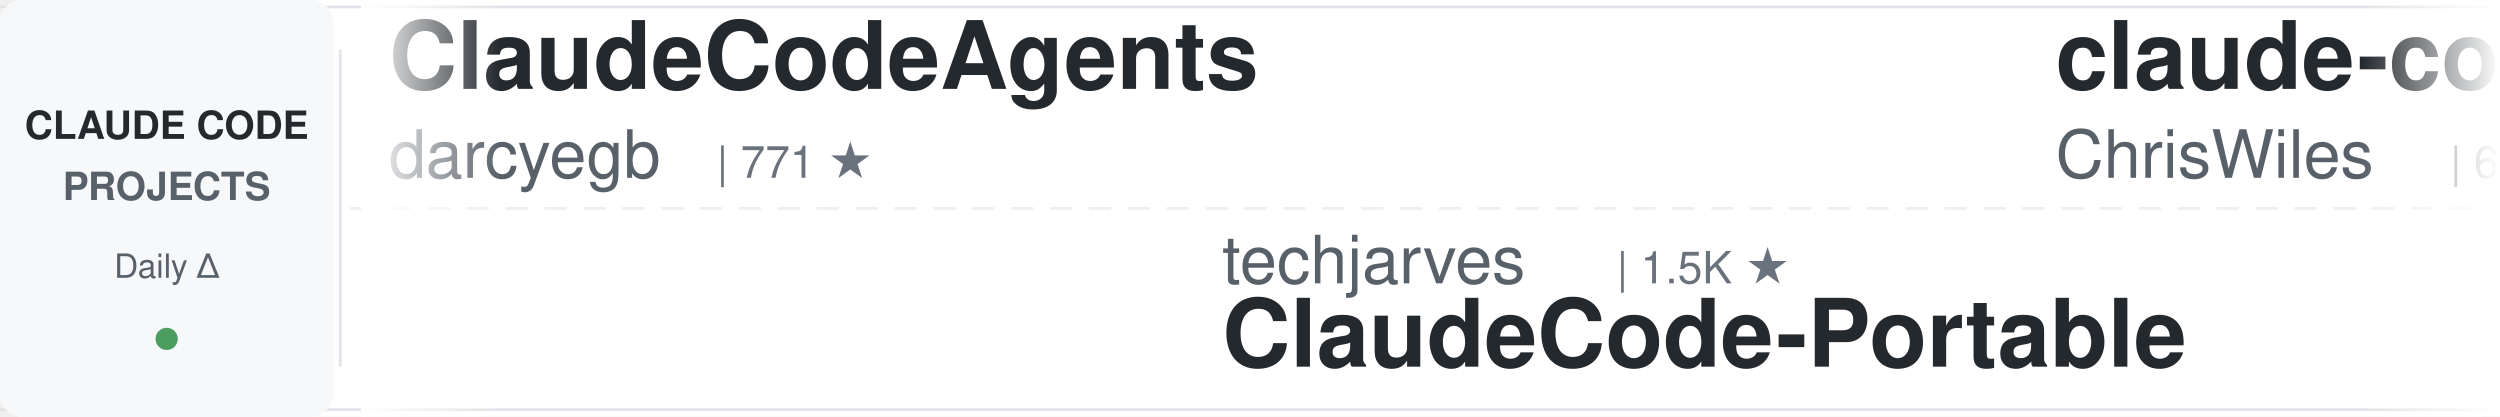
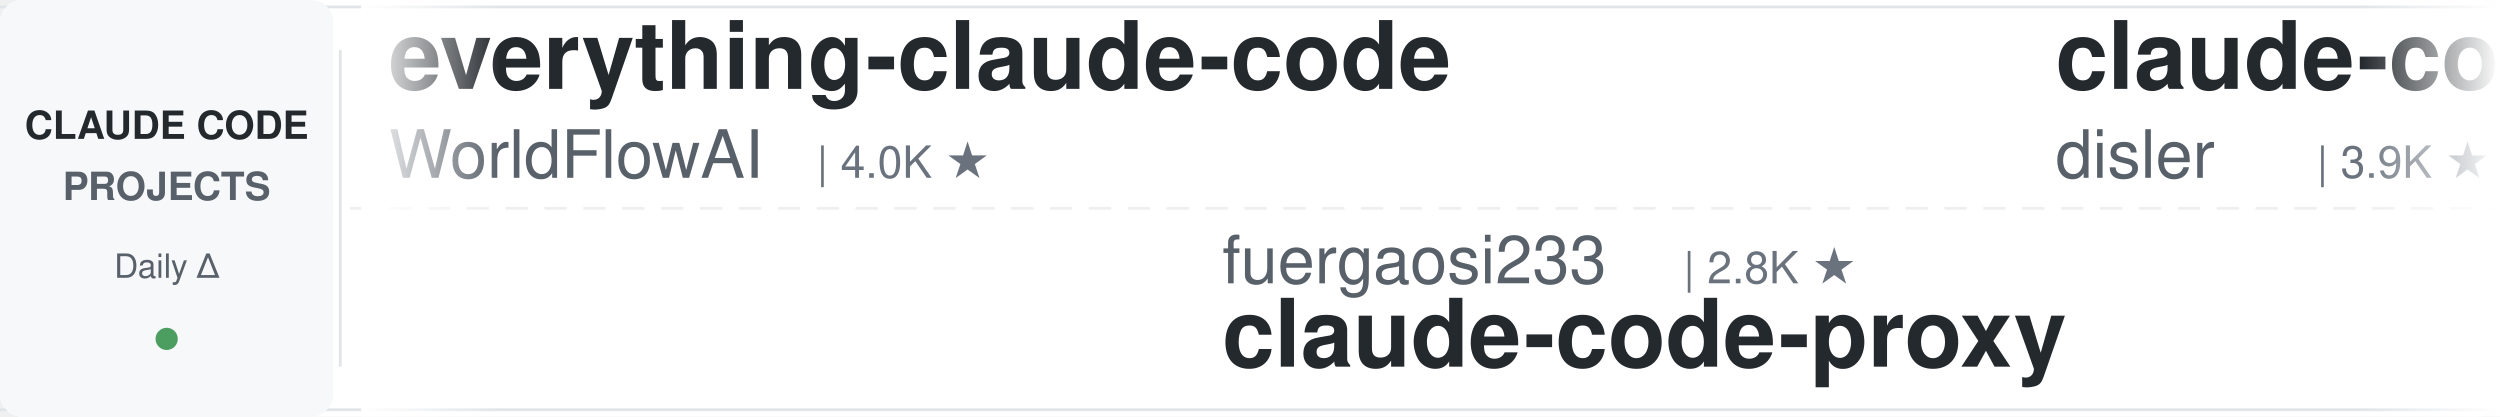
<svg xmlns="http://www.w3.org/2000/svg" width="900" height="150">
  <defs>
    <linearGradient id="leftFade" x1="0%" y1="0%" x2="100%" y2="0%">
      <stop offset="0%" style="stop-color:#ffffff;stop-opacity:1" />
      <stop offset="100%" style="stop-color:#ffffff;stop-opacity:0" />
    </linearGradient>
    <linearGradient id="rightFade" x1="0%" y1="0%" x2="100%" y2="0%">
      <stop offset="0%" style="stop-color:#ffffff;stop-opacity:0" />
      <stop offset="100%" style="stop-color:#ffffff;stop-opacity:1" />
    </linearGradient>
  </defs>
  <rect width="900" height="150" fill="#ffffff" rx="8" />
  <rect x="0" y="2" width="900" height="1" fill="#e1e4e8" />
  <rect x="0" y="147" width="900" height="1" fill="#e1e4e8" />
  <line x1="0" y1="75" x2="900" y2="75" stroke="#e1e4e8" stroke-width="1" stroke-dasharray="8 6" opacity="0.6" />
  <rect x="0" y="0" width="120" height="150" fill="#f6f8fa" rx="8" />
  <text x="60" y="50" font-family="-apple-system, BlinkMacSystemFont, 'Segoe UI', Helvetica, Arial, sans-serif" font-size="14" font-weight="600" fill="#24292e" text-anchor="middle">CLAUDE CODE</text>
  <text x="60" y="72" font-family="-apple-system, BlinkMacSystemFont, 'Segoe UI', Helvetica, Arial, sans-serif" font-size="14" font-weight="600" fill="#586069" text-anchor="middle">PROJECTS</text>
  <text x="60" y="100" font-family="-apple-system, BlinkMacSystemFont, 'Segoe UI', Helvetica, Arial, sans-serif" font-size="12" font-weight="500" fill="#586069" text-anchor="middle">Daily Δ</text>
  <circle cx="60" cy="122" r="4" fill="#22863a" opacity="0.8" />
  <rect x="122" y="18" width="1" height="114" fill="#e1e4e8" />
  <clipPath id="tickerClip">
    <rect x="130" y="0" width="770" height="150" />
  </clipPath>
  <g clip-path="url(#tickerClip)">
    <g id="tickerItems">
      <animateTransform attributeName="transform" attributeType="XML" type="translate" from="0 0" to="-3000 0" dur="54s" repeatCount="indefinite" />
      <g transform="translate(0, 0)">
-         <text x="140" y="32" font-family="-apple-system, BlinkMacSystemFont, 'Segoe UI', Helvetica, Arial, sans-serif" font-size="34" font-weight="600" fill="#24292e">ClaudeCodeAgents</text>
-         <text x="140" y="64" font-family="-apple-system, BlinkMacSystemFont, 'Segoe UI', Helvetica, Arial, sans-serif" font-size="24" font-weight="400" fill="#586069">darcyegb</text>
-         <text x="258" y="64" font-family="-apple-system, BlinkMacSystemFont, 'Segoe UI', Helvetica, Arial, sans-serif" font-size="16" font-weight="500" fill="#6a737d">| 771 ★</text>
+         <text x="140" y="32" font-family="-apple-system, BlinkMacSystemFont, 'Segoe UI', Helvetica, Arial, sans-serif" font-size="34" font-weight="600" fill="#24292e">everything-claude-code</text>
+         <text x="140" y="64" font-family="-apple-system, BlinkMacSystemFont, 'Segoe UI', Helvetica, Arial, sans-serif" font-size="24" font-weight="400" fill="#586069">WorldFlowAI</text>
+         <text x="294" y="64" font-family="-apple-system, BlinkMacSystemFont, 'Segoe UI', Helvetica, Arial, sans-serif" font-size="16" font-weight="500" fill="#6a737d">| 4.0K ★</text>
      </g>
      <g transform="translate(300, 0)">
-         <text x="140" y="102" font-family="-apple-system, BlinkMacSystemFont, 'Segoe UI', Helvetica, Arial, sans-serif" font-size="24" font-weight="400" fill="#586069">techjarves</text>
-         <text x="282" y="102" font-family="-apple-system, BlinkMacSystemFont, 'Segoe UI', Helvetica, Arial, sans-serif" font-size="16" font-weight="500" fill="#6a737d">| 1.5K ★</text>
-         <text x="140" y="132" font-family="-apple-system, BlinkMacSystemFont, 'Segoe UI', Helvetica, Arial, sans-serif" font-size="34" font-weight="600" fill="#24292e">ClaudeCode-Portable</text>
+         <text x="140" y="102" font-family="-apple-system, BlinkMacSystemFont, 'Segoe UI', Helvetica, Arial, sans-serif" font-size="24" font-weight="400" fill="#586069">fuergaosi233</text>
+         <text x="306" y="102" font-family="-apple-system, BlinkMacSystemFont, 'Segoe UI', Helvetica, Arial, sans-serif" font-size="16" font-weight="500" fill="#6a737d">| 2.8K ★</text>
+         <text x="140" y="132" font-family="-apple-system, BlinkMacSystemFont, 'Segoe UI', Helvetica, Arial, sans-serif" font-size="34" font-weight="600" fill="#24292e">claude-code-proxy</text>
      </g>
      <g transform="translate(600, 0)">
-         <text x="140" y="32" font-family="-apple-system, BlinkMacSystemFont, 'Segoe UI', Helvetica, Arial, sans-serif" font-size="34" font-weight="600" fill="#24292e">claude-code-showcase</text>
-         <text x="140" y="64" font-family="-apple-system, BlinkMacSystemFont, 'Segoe UI', Helvetica, Arial, sans-serif" font-size="24" font-weight="400" fill="#586069">ChrisWiles</text>
-         <text x="282" y="64" font-family="-apple-system, BlinkMacSystemFont, 'Segoe UI', Helvetica, Arial, sans-serif" font-size="16" font-weight="500" fill="#6a737d">| 6.1K ★</text>
-       </g>
-       <g transform="translate(900, 0)">
-         <text x="140" y="102" font-family="-apple-system, BlinkMacSystemFont, 'Segoe UI', Helvetica, Arial, sans-serif" font-size="24" font-weight="400" fill="#586069">alejandrobalderas</text>
-         <text x="366" y="102" font-family="-apple-system, BlinkMacSystemFont, 'Segoe UI', Helvetica, Arial, sans-serif" font-size="16" font-weight="500" fill="#6a737d">| 3.0K ★</text>
-         <text x="140" y="132" font-family="-apple-system, BlinkMacSystemFont, 'Segoe UI', Helvetica, Arial, sans-serif" font-size="34" font-weight="600" fill="#24292e">claude-code-from-source</text>
-       </g>
-       <g transform="translate(1200, 0)">
-         <text x="140" y="32" font-family="-apple-system, BlinkMacSystemFont, 'Segoe UI', Helvetica, Arial, sans-serif" font-size="34" font-weight="600" fill="#24292e">claude-code-system-promp...</text>
-         <text x="140" y="64" font-family="-apple-system, BlinkMacSystemFont, 'Segoe UI', Helvetica, Arial, sans-serif" font-size="24" font-weight="400" fill="#586069">Piebald-AI</text>
-         <text x="282" y="64" font-family="-apple-system, BlinkMacSystemFont, 'Segoe UI', Helvetica, Arial, sans-serif" font-size="16" font-weight="500" fill="#6a737d">| 12.8K ★</text>
-       </g>
-       <g transform="translate(1500, 0)">
-         <text x="140" y="102" font-family="-apple-system, BlinkMacSystemFont, 'Segoe UI', Helvetica, Arial, sans-serif" font-size="24" font-weight="400" fill="#586069">diet103</text>
-         <text x="246" y="102" font-family="-apple-system, BlinkMacSystemFont, 'Segoe UI', Helvetica, Arial, sans-serif" font-size="16" font-weight="500" fill="#6a737d">| 10.0K ★</text>
-         <text x="140" y="132" font-family="-apple-system, BlinkMacSystemFont, 'Segoe UI', Helvetica, Arial, sans-serif" font-size="34" font-weight="600" fill="#24292e">claude-code-infrastructu...</text>
-       </g>
-       <g transform="translate(1800, 0)">
-         <text x="140" y="32" font-family="-apple-system, BlinkMacSystemFont, 'Segoe UI', Helvetica, Arial, sans-serif" font-size="34" font-weight="600" fill="#24292e">claude-code-video-toolki...</text>
-         <text x="140" y="64" font-family="-apple-system, BlinkMacSystemFont, 'Segoe UI', Helvetica, Arial, sans-serif" font-size="24" font-weight="400" fill="#586069">digitalsamba</text>
-         <text x="306" y="64" font-family="-apple-system, BlinkMacSystemFont, 'Segoe UI', Helvetica, Arial, sans-serif" font-size="16" font-weight="500" fill="#6a737d">| 2.2K ★</text>
-       </g>
-       <g transform="translate(2100, 0)">
-         <text x="140" y="102" font-family="-apple-system, BlinkMacSystemFont, 'Segoe UI', Helvetica, Arial, sans-serif" font-size="24" font-weight="400" fill="#586069">Maciek-roboblog</text>
-         <text x="342" y="102" font-family="-apple-system, BlinkMacSystemFont, 'Segoe UI', Helvetica, Arial, sans-serif" font-size="16" font-weight="500" fill="#6a737d">| 8.7K ★</text>
-         <text x="140" y="132" font-family="-apple-system, BlinkMacSystemFont, 'Segoe UI', Helvetica, Arial, sans-serif" font-size="34" font-weight="600" fill="#24292e">Claude-Code-Usage-Monito...</text>
-       </g>
-       <g transform="translate(2400, 0)">
        <text x="140" y="32" font-family="-apple-system, BlinkMacSystemFont, 'Segoe UI', Helvetica, Arial, sans-serif" font-size="34" font-weight="600" fill="#24292e">claude-code-hooks-master...</text>
        <text x="140" y="64" font-family="-apple-system, BlinkMacSystemFont, 'Segoe UI', Helvetica, Arial, sans-serif" font-size="24" font-weight="400" fill="#586069">disler</text>
        <text x="234" y="64" font-family="-apple-system, BlinkMacSystemFont, 'Segoe UI', Helvetica, Arial, sans-serif" font-size="16" font-weight="500" fill="#6a737d">| 3.9K ★</text>
      </g>
+       <g transform="translate(900, 0)">
+         <text x="140" y="102" font-family="-apple-system, BlinkMacSystemFont, 'Segoe UI', Helvetica, Arial, sans-serif" font-size="24" font-weight="400" fill="#586069">AprilNEA</text>
+         <text x="258" y="102" font-family="-apple-system, BlinkMacSystemFont, 'Segoe UI', Helvetica, Arial, sans-serif" font-size="16" font-weight="500" fill="#6a737d">| 393 ★</text>
+         <text x="140" y="132" font-family="-apple-system, BlinkMacSystemFont, 'Segoe UI', Helvetica, Arial, sans-serif" font-size="34" font-weight="600" fill="#24292e">claude-code-source</text>
+       </g>
+       <g transform="translate(1200, 0)">
+         <text x="140" y="32" font-family="-apple-system, BlinkMacSystemFont, 'Segoe UI', Helvetica, Arial, sans-serif" font-size="34" font-weight="600" fill="#24292e">claude-code-from-scratch</text>
+         <text x="140" y="64" font-family="-apple-system, BlinkMacSystemFont, 'Segoe UI', Helvetica, Arial, sans-serif" font-size="24" font-weight="400" fill="#586069">Windy3f3f3f3f</text>
+         <text x="318" y="64" font-family="-apple-system, BlinkMacSystemFont, 'Segoe UI', Helvetica, Arial, sans-serif" font-size="16" font-weight="500" fill="#6a737d">| 2.7K ★</text>
+       </g>
+       <g transform="translate(1500, 0)">
+         <text x="140" y="102" font-family="-apple-system, BlinkMacSystemFont, 'Segoe UI', Helvetica, Arial, sans-serif" font-size="24" font-weight="400" fill="#586069">jqueryscript</text>
+         <text x="306" y="102" font-family="-apple-system, BlinkMacSystemFont, 'Segoe UI', Helvetica, Arial, sans-serif" font-size="16" font-weight="500" fill="#6a737d">| 523 ★</text>
+         <text x="140" y="132" font-family="-apple-system, BlinkMacSystemFont, 'Segoe UI', Helvetica, Arial, sans-serif" font-size="34" font-weight="600" fill="#24292e">awesome-claude-code</text>
+       </g>
+       <g transform="translate(1800, 0)">
+         <text x="140" y="32" font-family="-apple-system, BlinkMacSystemFont, 'Segoe UI', Helvetica, Arial, sans-serif" font-size="34" font-weight="600" fill="#24292e">claude-code-tips</text>
+         <text x="140" y="64" font-family="-apple-system, BlinkMacSystemFont, 'Segoe UI', Helvetica, Arial, sans-serif" font-size="24" font-weight="400" fill="#586069">ykdojo</text>
+         <text x="234" y="64" font-family="-apple-system, BlinkMacSystemFont, 'Segoe UI', Helvetica, Arial, sans-serif" font-size="16" font-weight="500" fill="#6a737d">| 10.2K ★</text>
+       </g>
+       <g transform="translate(2100, 0)">
+         <text x="140" y="102" font-family="-apple-system, BlinkMacSystemFont, 'Segoe UI', Helvetica, Arial, sans-serif" font-size="24" font-weight="400" fill="#586069">SeemSeam</text>
+         <text x="258" y="102" font-family="-apple-system, BlinkMacSystemFont, 'Segoe UI', Helvetica, Arial, sans-serif" font-size="16" font-weight="500" fill="#6a737d">| 3.5K ★</text>
+         <text x="140" y="132" font-family="-apple-system, BlinkMacSystemFont, 'Segoe UI', Helvetica, Arial, sans-serif" font-size="34" font-weight="600" fill="#24292e">claude_codex_bridge</text>
+       </g>
+       <g transform="translate(2400, 0)">
+         <text x="140" y="32" font-family="-apple-system, BlinkMacSystemFont, 'Segoe UI', Helvetica, Arial, sans-serif" font-size="34" font-weight="600" fill="#24292e">claude-code-local</text>
+         <text x="140" y="64" font-family="-apple-system, BlinkMacSystemFont, 'Segoe UI', Helvetica, Arial, sans-serif" font-size="24" font-weight="400" fill="#586069">nicedreamzapp</text>
+         <text x="318" y="64" font-family="-apple-system, BlinkMacSystemFont, 'Segoe UI', Helvetica, Arial, sans-serif" font-size="16" font-weight="500" fill="#6a737d">| 3.3K ★</text>
+       </g>
      <g transform="translate(2700, 0)">
-         <text x="140" y="102" font-family="-apple-system, BlinkMacSystemFont, 'Segoe UI', Helvetica, Arial, sans-serif" font-size="24" font-weight="400" fill="#586069">anthropics</text>
-         <text x="282" y="102" font-family="-apple-system, BlinkMacSystemFont, 'Segoe UI', Helvetica, Arial, sans-serif" font-size="16" font-weight="500" fill="#6a737d">| 994 ★</text>
-         <text x="140" y="132" font-family="-apple-system, BlinkMacSystemFont, 'Segoe UI', Helvetica, Arial, sans-serif" font-size="34" font-weight="600" fill="#24292e">claude-code-base-action</text>
+         <text x="140" y="102" font-family="-apple-system, BlinkMacSystemFont, 'Segoe UI', Helvetica, Arial, sans-serif" font-size="24" font-weight="400" fill="#586069">https-deeplearning-ai</text>
+         <text x="414" y="102" font-family="-apple-system, BlinkMacSystemFont, 'Segoe UI', Helvetica, Arial, sans-serif" font-size="16" font-weight="500" fill="#6a737d">| 554 ★</text>
+         <text x="140" y="132" font-family="-apple-system, BlinkMacSystemFont, 'Segoe UI', Helvetica, Arial, sans-serif" font-size="34" font-weight="600" fill="#24292e">sc-claude-code-files</text>
      </g>
      <g transform="translate(3000, 0)">
-         <text x="140" y="32" font-family="-apple-system, BlinkMacSystemFont, 'Segoe UI', Helvetica, Arial, sans-serif" font-size="34" font-weight="600" fill="#24292e">ClaudeCodeAgents</text>
-         <text x="140" y="64" font-family="-apple-system, BlinkMacSystemFont, 'Segoe UI', Helvetica, Arial, sans-serif" font-size="24" font-weight="400" fill="#586069">darcyegb</text>
-         <text x="258" y="64" font-family="-apple-system, BlinkMacSystemFont, 'Segoe UI', Helvetica, Arial, sans-serif" font-size="16" font-weight="500" fill="#6a737d">| 771 ★</text>
+         <text x="140" y="32" font-family="-apple-system, BlinkMacSystemFont, 'Segoe UI', Helvetica, Arial, sans-serif" font-size="34" font-weight="600" fill="#24292e">everything-claude-code</text>
+         <text x="140" y="64" font-family="-apple-system, BlinkMacSystemFont, 'Segoe UI', Helvetica, Arial, sans-serif" font-size="24" font-weight="400" fill="#586069">WorldFlowAI</text>
+         <text x="294" y="64" font-family="-apple-system, BlinkMacSystemFont, 'Segoe UI', Helvetica, Arial, sans-serif" font-size="16" font-weight="500" fill="#6a737d">| 4.0K ★</text>
      </g>
      <g transform="translate(3300, 0)">
-         <text x="140" y="102" font-family="-apple-system, BlinkMacSystemFont, 'Segoe UI', Helvetica, Arial, sans-serif" font-size="24" font-weight="400" fill="#586069">techjarves</text>
-         <text x="282" y="102" font-family="-apple-system, BlinkMacSystemFont, 'Segoe UI', Helvetica, Arial, sans-serif" font-size="16" font-weight="500" fill="#6a737d">| 1.5K ★</text>
-         <text x="140" y="132" font-family="-apple-system, BlinkMacSystemFont, 'Segoe UI', Helvetica, Arial, sans-serif" font-size="34" font-weight="600" fill="#24292e">ClaudeCode-Portable</text>
+         <text x="140" y="102" font-family="-apple-system, BlinkMacSystemFont, 'Segoe UI', Helvetica, Arial, sans-serif" font-size="24" font-weight="400" fill="#586069">fuergaosi233</text>
+         <text x="306" y="102" font-family="-apple-system, BlinkMacSystemFont, 'Segoe UI', Helvetica, Arial, sans-serif" font-size="16" font-weight="500" fill="#6a737d">| 2.8K ★</text>
+         <text x="140" y="132" font-family="-apple-system, BlinkMacSystemFont, 'Segoe UI', Helvetica, Arial, sans-serif" font-size="34" font-weight="600" fill="#24292e">claude-code-proxy</text>
      </g>
      <g transform="translate(3600, 0)">
-         <text x="140" y="32" font-family="-apple-system, BlinkMacSystemFont, 'Segoe UI', Helvetica, Arial, sans-serif" font-size="34" font-weight="600" fill="#24292e">claude-code-showcase</text>
-         <text x="140" y="64" font-family="-apple-system, BlinkMacSystemFont, 'Segoe UI', Helvetica, Arial, sans-serif" font-size="24" font-weight="400" fill="#586069">ChrisWiles</text>
-         <text x="282" y="64" font-family="-apple-system, BlinkMacSystemFont, 'Segoe UI', Helvetica, Arial, sans-serif" font-size="16" font-weight="500" fill="#6a737d">| 6.1K ★</text>
+         <text x="140" y="32" font-family="-apple-system, BlinkMacSystemFont, 'Segoe UI', Helvetica, Arial, sans-serif" font-size="34" font-weight="600" fill="#24292e">claude-code-hooks-master...</text>
+         <text x="140" y="64" font-family="-apple-system, BlinkMacSystemFont, 'Segoe UI', Helvetica, Arial, sans-serif" font-size="24" font-weight="400" fill="#586069">disler</text>
+         <text x="234" y="64" font-family="-apple-system, BlinkMacSystemFont, 'Segoe UI', Helvetica, Arial, sans-serif" font-size="16" font-weight="500" fill="#6a737d">| 3.9K ★</text>
      </g>
      <g transform="translate(3900, 0)">
-         <text x="140" y="102" font-family="-apple-system, BlinkMacSystemFont, 'Segoe UI', Helvetica, Arial, sans-serif" font-size="24" font-weight="400" fill="#586069">alejandrobalderas</text>
-         <text x="366" y="102" font-family="-apple-system, BlinkMacSystemFont, 'Segoe UI', Helvetica, Arial, sans-serif" font-size="16" font-weight="500" fill="#6a737d">| 3.0K ★</text>
-         <text x="140" y="132" font-family="-apple-system, BlinkMacSystemFont, 'Segoe UI', Helvetica, Arial, sans-serif" font-size="34" font-weight="600" fill="#24292e">claude-code-from-source</text>
+         <text x="140" y="102" font-family="-apple-system, BlinkMacSystemFont, 'Segoe UI', Helvetica, Arial, sans-serif" font-size="24" font-weight="400" fill="#586069">AprilNEA</text>
+         <text x="258" y="102" font-family="-apple-system, BlinkMacSystemFont, 'Segoe UI', Helvetica, Arial, sans-serif" font-size="16" font-weight="500" fill="#6a737d">| 393 ★</text>
+         <text x="140" y="132" font-family="-apple-system, BlinkMacSystemFont, 'Segoe UI', Helvetica, Arial, sans-serif" font-size="34" font-weight="600" fill="#24292e">claude-code-source</text>
      </g>
    </g>
  </g>
  <rect x="130" y="0" width="50" height="150" fill="url(#leftFade)" />
  <rect x="850" y="0" width="50" height="150" fill="url(#rightFade)" />
</svg>
